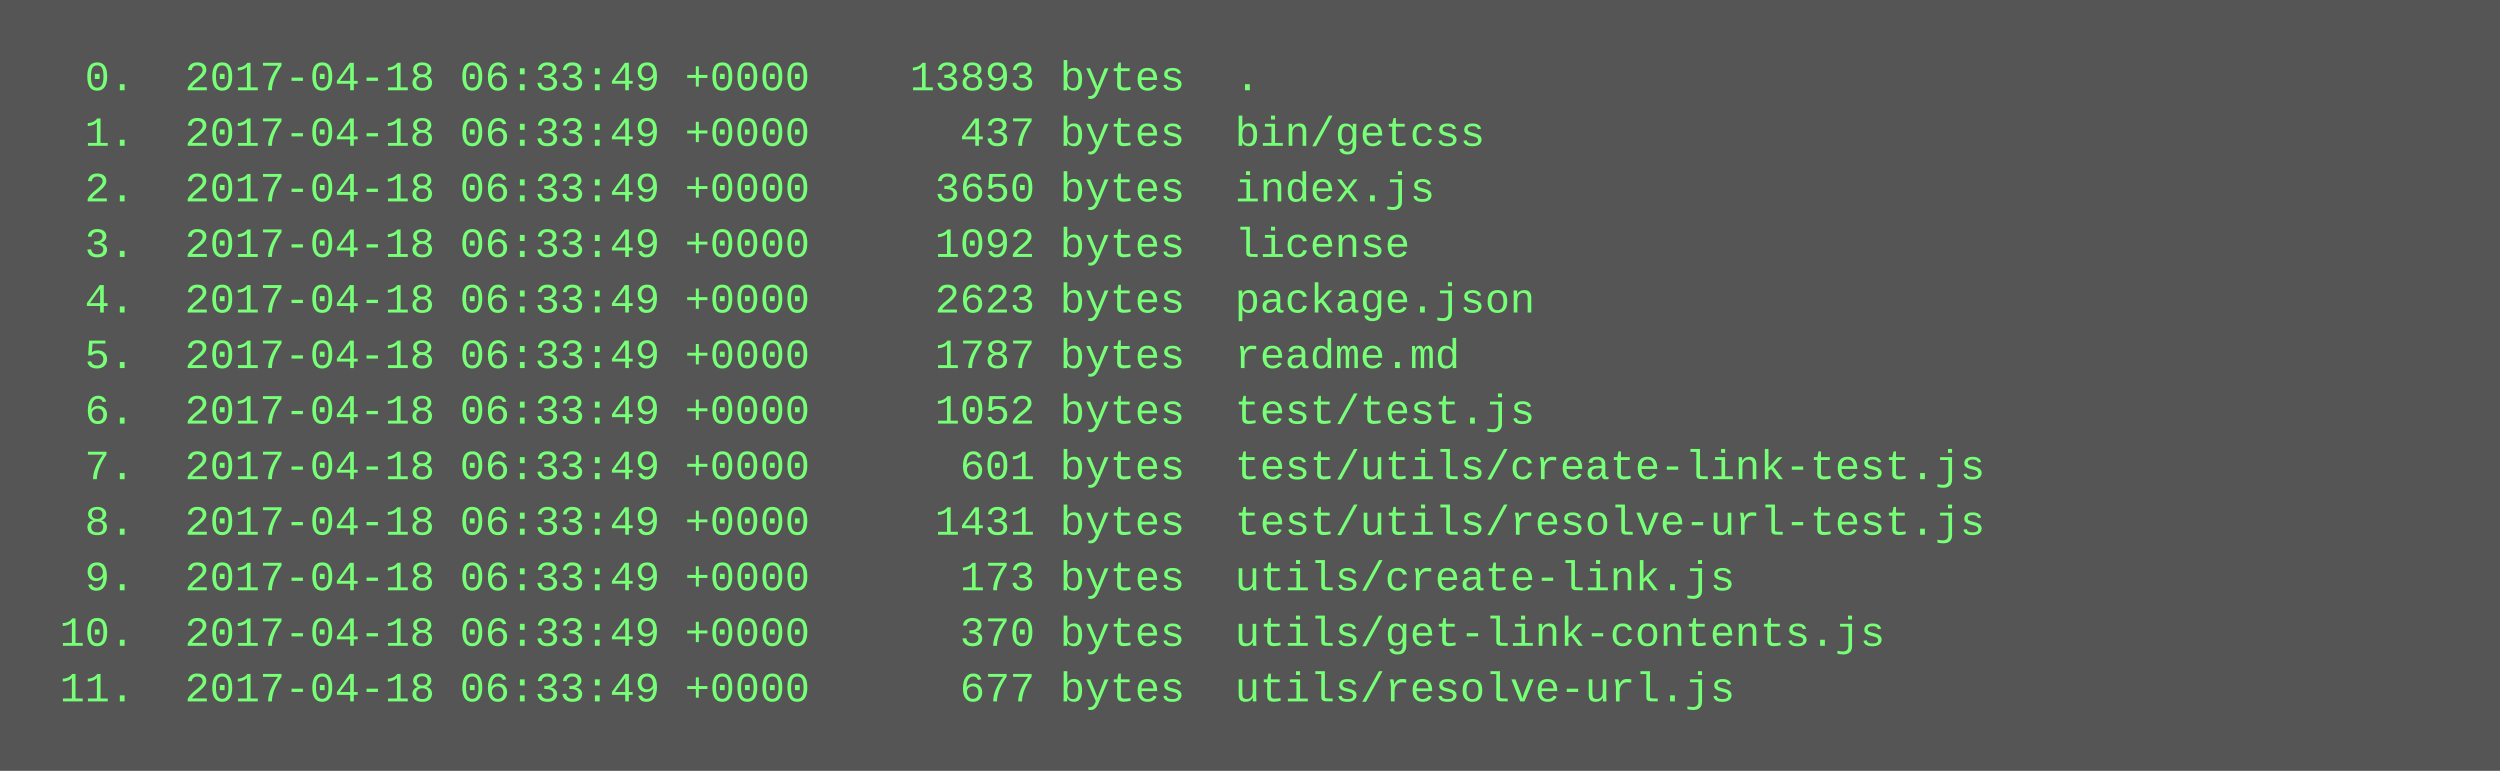
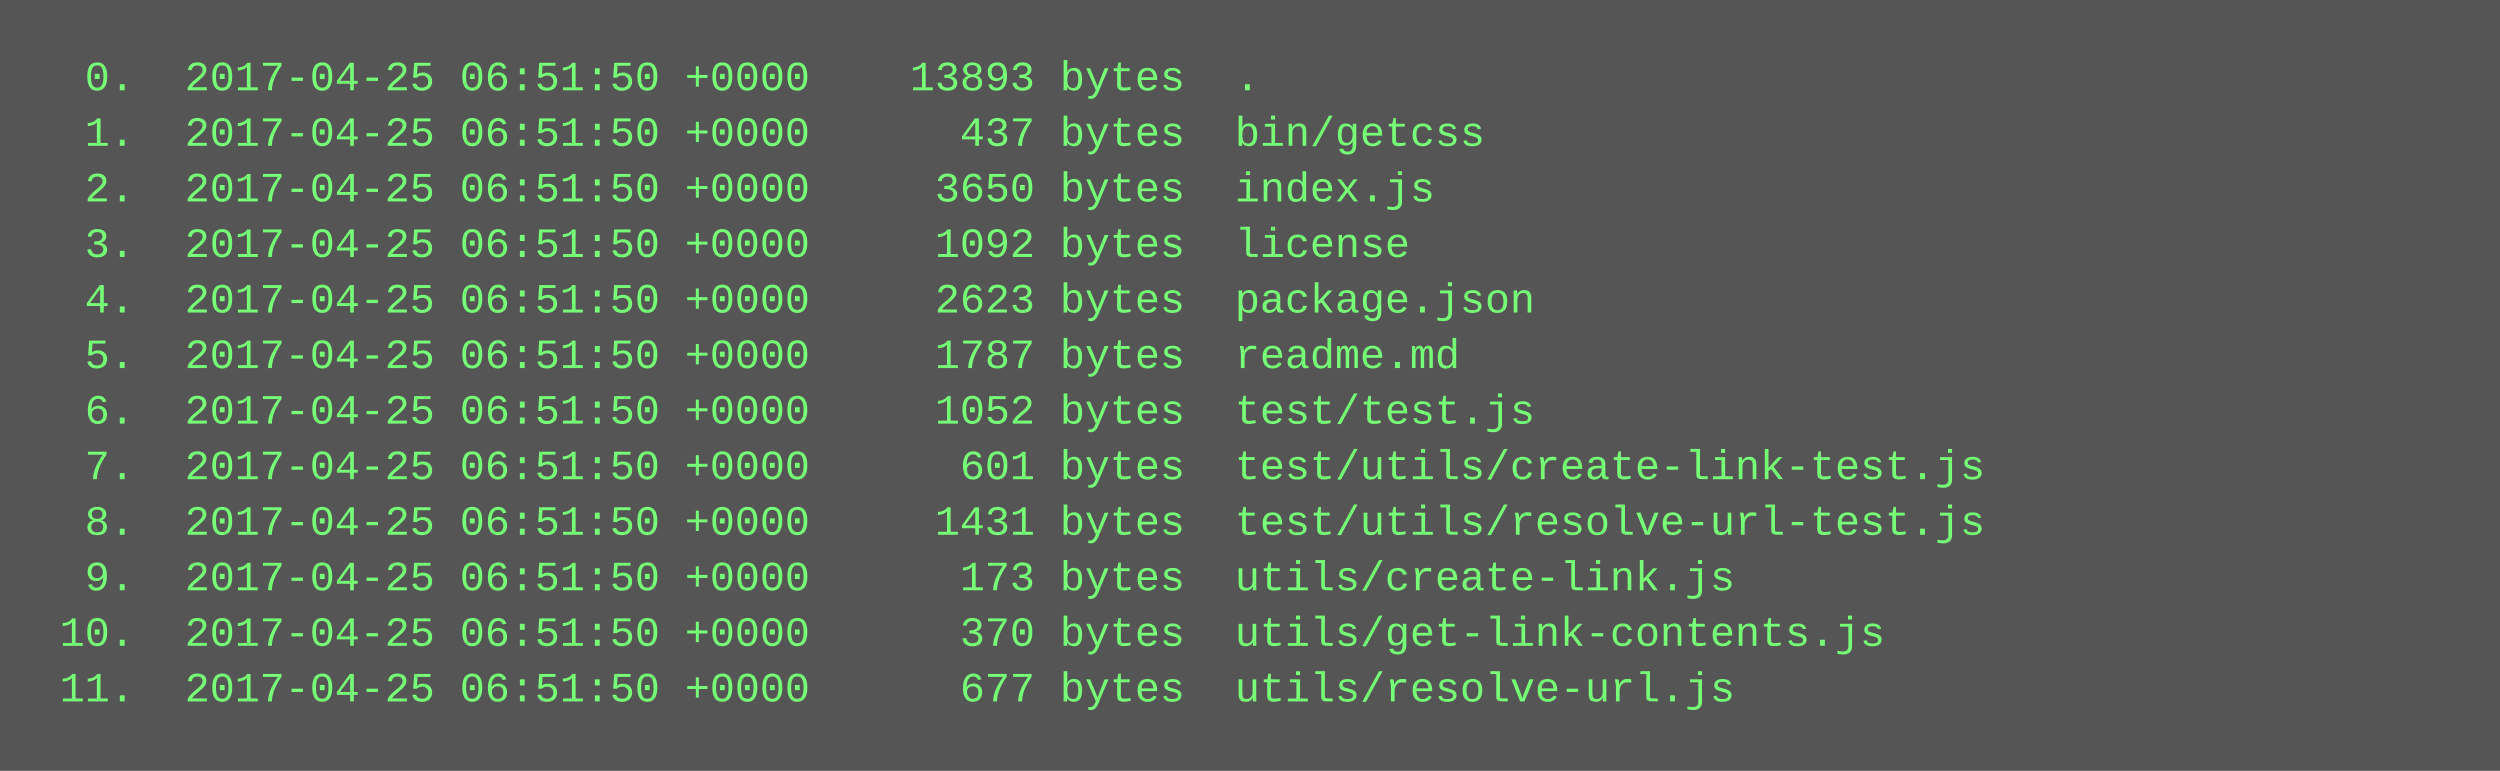
<svg xmlns="http://www.w3.org/2000/svg" height="222" width="720">
  <rect height="222" fill="#555" width="720" />
  <text fill="#7f7" font-family="Courier New" font-size="12" xml:space="preserve">
-     <tspan x="10" y="26">  0.  2017-04-18 06:33:49 +0000    13893 bytes  .</tspan>
-     <tspan x="10" y="42">  1.  2017-04-18 06:33:49 +0000      437 bytes  bin/getcss</tspan>
-     <tspan x="10" y="58">  2.  2017-04-18 06:33:49 +0000     3650 bytes  index.js</tspan>
-     <tspan x="10" y="74">  3.  2017-04-18 06:33:49 +0000     1092 bytes  license</tspan>
-     <tspan x="10" y="90">  4.  2017-04-18 06:33:49 +0000     2623 bytes  package.json</tspan>
-     <tspan x="10" y="106">  5.  2017-04-18 06:33:49 +0000     1787 bytes  readme.md</tspan>
-     <tspan x="10" y="122">  6.  2017-04-18 06:33:49 +0000     1052 bytes  test/test.js</tspan>
-     <tspan x="10" y="138">  7.  2017-04-18 06:33:49 +0000      601 bytes  test/utils/create-link-test.js</tspan>
-     <tspan x="10" y="154">  8.  2017-04-18 06:33:49 +0000     1431 bytes  test/utils/resolve-url-test.js</tspan>
-     <tspan x="10" y="170">  9.  2017-04-18 06:33:49 +0000      173 bytes  utils/create-link.js</tspan>
-     <tspan x="10" y="186"> 10.  2017-04-18 06:33:49 +0000      370 bytes  utils/get-link-contents.js</tspan>
-     <tspan x="10" y="202"> 11.  2017-04-18 06:33:49 +0000      677 bytes  utils/resolve-url.js</tspan>
+     <tspan x="10" y="26">  0.  2017-04-25 06:51:50 +0000    13893 bytes  .</tspan>
+     <tspan x="10" y="42">  1.  2017-04-25 06:51:50 +0000      437 bytes  bin/getcss</tspan>
+     <tspan x="10" y="58">  2.  2017-04-25 06:51:50 +0000     3650 bytes  index.js</tspan>
+     <tspan x="10" y="74">  3.  2017-04-25 06:51:50 +0000     1092 bytes  license</tspan>
+     <tspan x="10" y="90">  4.  2017-04-25 06:51:50 +0000     2623 bytes  package.json</tspan>
+     <tspan x="10" y="106">  5.  2017-04-25 06:51:50 +0000     1787 bytes  readme.md</tspan>
+     <tspan x="10" y="122">  6.  2017-04-25 06:51:50 +0000     1052 bytes  test/test.js</tspan>
+     <tspan x="10" y="138">  7.  2017-04-25 06:51:50 +0000      601 bytes  test/utils/create-link-test.js</tspan>
+     <tspan x="10" y="154">  8.  2017-04-25 06:51:50 +0000     1431 bytes  test/utils/resolve-url-test.js</tspan>
+     <tspan x="10" y="170">  9.  2017-04-25 06:51:50 +0000      173 bytes  utils/create-link.js</tspan>
+     <tspan x="10" y="186"> 10.  2017-04-25 06:51:50 +0000      370 bytes  utils/get-link-contents.js</tspan>
+     <tspan x="10" y="202"> 11.  2017-04-25 06:51:50 +0000      677 bytes  utils/resolve-url.js</tspan>
  </text>
</svg>
